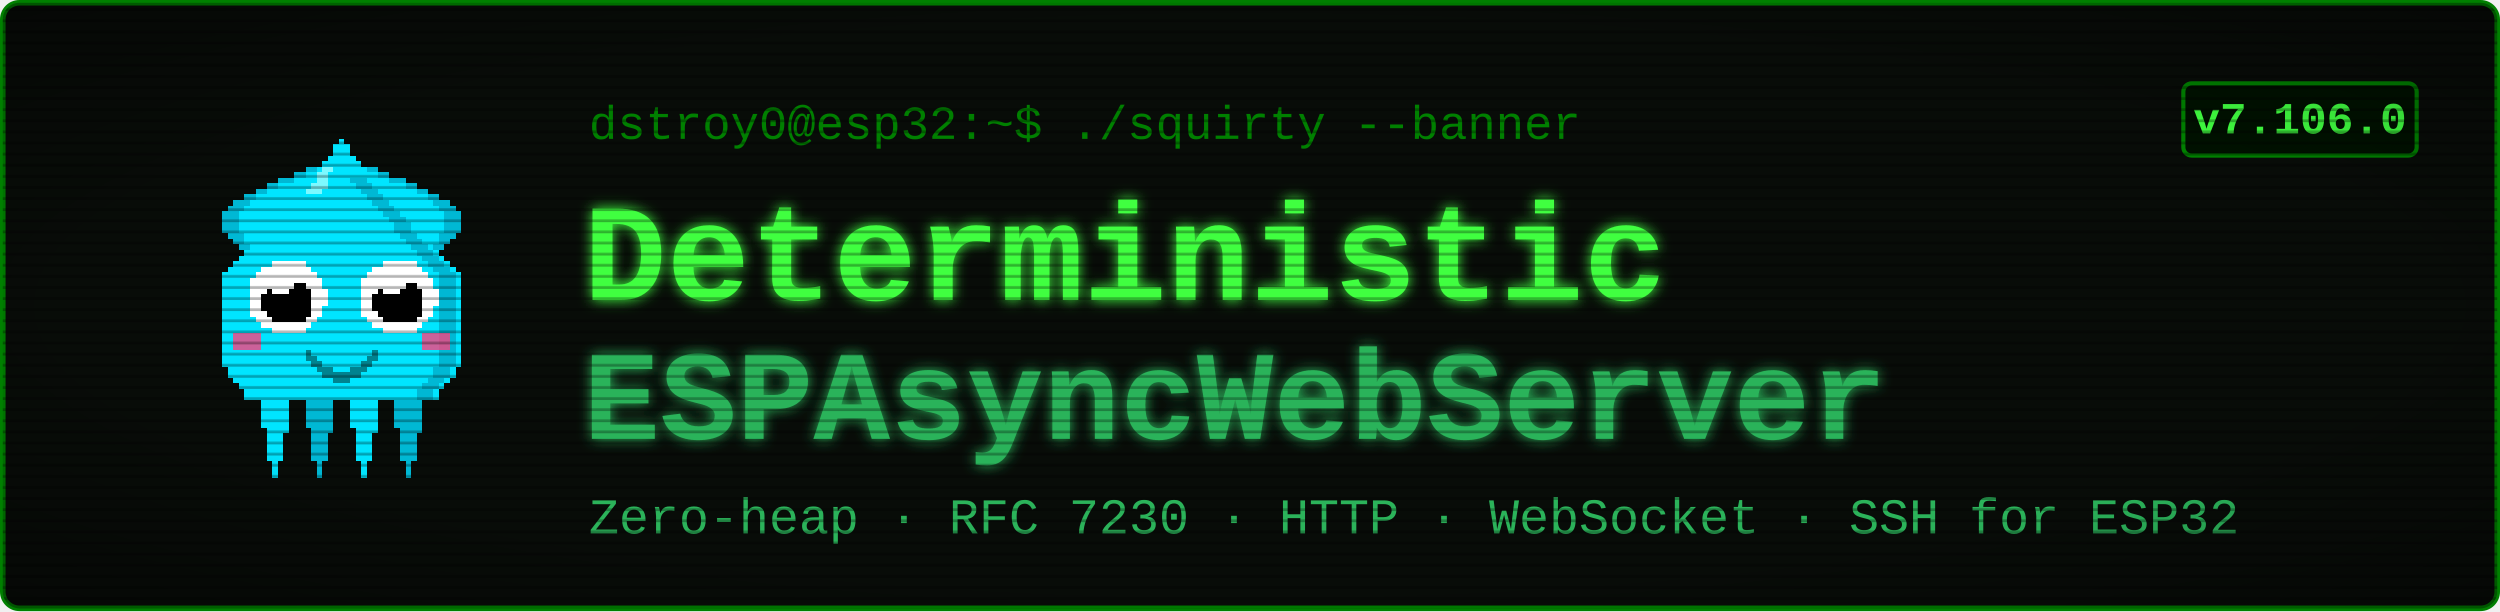
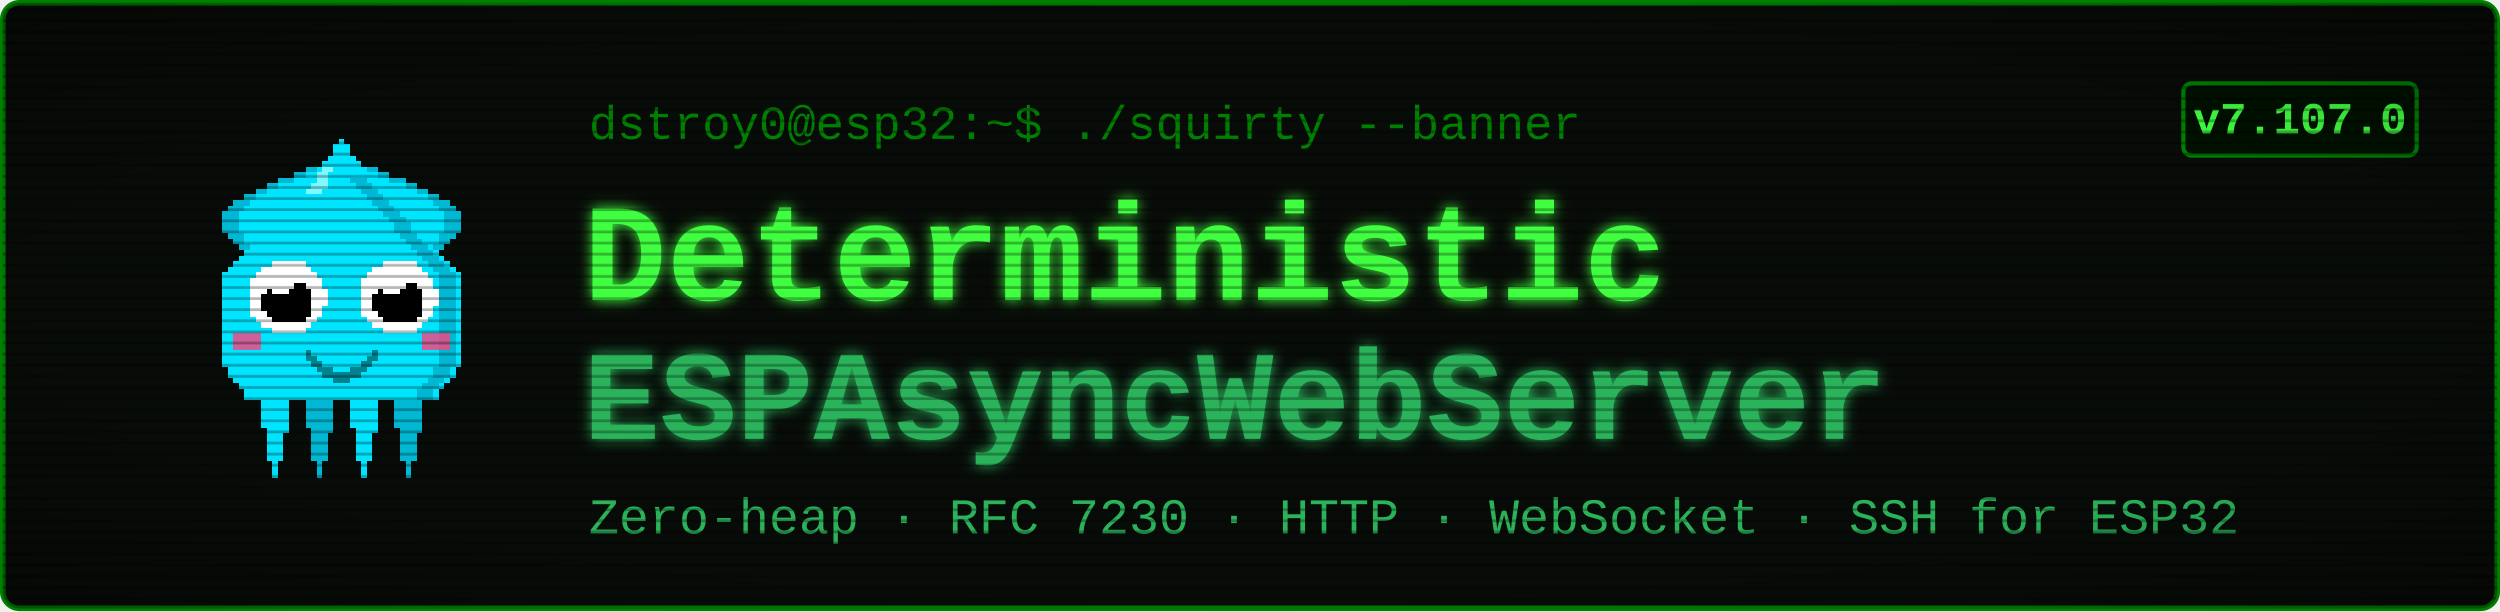
<svg xmlns="http://www.w3.org/2000/svg" viewBox="0 0 900 220" width="900" height="220" font-family="'Courier New', ui-monospace, monospace">
  <defs>
    <filter id="glow" x="-40%" y="-40%" width="180%" height="180%">
      <feGaussianBlur stdDeviation="2.4" result="b" />
      <feMerge>
        <feMergeNode in="b" />
        <feMergeNode in="SourceGraphic" />
      </feMerge>
    </filter>
    <pattern id="scan" width="4" height="4" patternUnits="userSpaceOnUse">
      <rect width="4" height="1" y="3" fill="#000000" opacity="0.28" />
    </pattern>
    <radialGradient id="vig" cx="50%" cy="50%" r="78%">
      <stop offset="58%" stop-color="#000000" stop-opacity="0" />
      <stop offset="100%" stop-color="#000000" stop-opacity="0.45" />
    </radialGradient>
  </defs>
  <rect x="1" y="1" width="898" height="218" rx="6" fill="#080c08" stroke="#008000" stroke-width="2" />
  <g transform="translate(58,46) scale(2)" shape-rendering="crispEdges">
    <rect x="29" y="6" width="1" height="1" fill="#00e5ff" />
    <rect x="26" y="7" width="3" height="1" fill="#00e5ff" />
    <rect x="24" y="8" width="4" height="1" fill="#00e5ff" />
    <rect x="21" y="9" width="7" height="1" fill="#00e5ff" />
    <rect x="19" y="10" width="8" height="1" fill="#00e5ff" />
    <rect x="17" y="11" width="9" height="1" fill="#00e5ff" />
    <rect x="15" y="12" width="10" height="1" fill="#00e5ff" />
    <rect x="13" y="13" width="11" height="1" fill="#00e5ff" />
    <rect x="12" y="14" width="11" height="1" fill="#00e5ff" />
    <rect x="11" y="15" width="11" height="1" fill="#00e5ff" />
    <rect x="11" y="16" width="10" height="1" fill="#00e5ff" />
    <rect x="11" y="17" width="9" height="1" fill="#00e5ff" />
    <rect x="11" y="18" width="9" height="1" fill="#00e5ff" />
    <rect x="12" y="19" width="7" height="1" fill="#00e5ff" />
    <rect x="13" y="20" width="5" height="1" fill="#00e5ff" />
    <rect x="14" y="21" width="3" height="1" fill="#00e5ff" />
    <rect x="15" y="22" width="1" height="1" fill="#00e5ff" />
    <rect x="29" y="6" width="3" height="1" fill="#00b8d4" />
    <rect x="26" y="7" width="3" height="1" fill="#00b8d4" />
    <rect x="24" y="8" width="2" height="1" fill="#00b8d4" />
    <rect x="21" y="9" width="3" height="1" fill="#00b8d4" />
    <rect x="19" y="10" width="2" height="1" fill="#00b8d4" />
    <rect x="17" y="11" width="2" height="1" fill="#00b8d4" />
    <rect x="15" y="12" width="2" height="1" fill="#00b8d4" />
    <rect x="13" y="13" width="3" height="1" fill="#00b8d4" />
    <rect x="12" y="14" width="3" height="1" fill="#00b8d4" />
    <rect x="11" y="15" width="3" height="1" fill="#00b8d4" />
    <rect x="11" y="16" width="3" height="1" fill="#00b8d4" />
    <rect x="11" y="17" width="3" height="1" fill="#00b8d4" />
    <rect x="11" y="18" width="3" height="1" fill="#00b8d4" />
    <rect x="12" y="19" width="3" height="1" fill="#00b8d4" />
    <rect x="13" y="20" width="2" height="1" fill="#00b8d4" />
    <rect x="14" y="21" width="2" height="1" fill="#00b8d4" />
    <rect x="15" y="22" width="2" height="1" fill="#00b8d4" />
    <rect x="35" y="6" width="1" height="1" fill="#00e5ff" />
    <rect x="36" y="7" width="3" height="1" fill="#00e5ff" />
    <rect x="37" y="8" width="4" height="1" fill="#00e5ff" />
    <rect x="37" y="9" width="7" height="1" fill="#00e5ff" />
    <rect x="38" y="10" width="8" height="1" fill="#00e5ff" />
    <rect x="39" y="11" width="9" height="1" fill="#00e5ff" />
    <rect x="40" y="12" width="10" height="1" fill="#00e5ff" />
    <rect x="41" y="13" width="11" height="1" fill="#00e5ff" />
    <rect x="42" y="14" width="11" height="1" fill="#00e5ff" />
    <rect x="43" y="15" width="11" height="1" fill="#00e5ff" />
    <rect x="44" y="16" width="10" height="1" fill="#00e5ff" />
    <rect x="45" y="17" width="9" height="1" fill="#00e5ff" />
    <rect x="45" y="18" width="9" height="1" fill="#00e5ff" />
    <rect x="46" y="19" width="7" height="1" fill="#00e5ff" />
    <rect x="47" y="20" width="5" height="1" fill="#00e5ff" />
    <rect x="48" y="21" width="3" height="1" fill="#00e5ff" />
    <rect x="49" y="22" width="1" height="1" fill="#00e5ff" />
    <rect x="33" y="6" width="3" height="1" fill="#00b8d4" />
    <rect x="36" y="7" width="3" height="1" fill="#00b8d4" />
    <rect x="39" y="8" width="2" height="1" fill="#00b8d4" />
    <rect x="41" y="9" width="3" height="1" fill="#00b8d4" />
    <rect x="44" y="10" width="2" height="1" fill="#00b8d4" />
    <rect x="46" y="11" width="2" height="1" fill="#00b8d4" />
    <rect x="48" y="12" width="2" height="1" fill="#00b8d4" />
    <rect x="49" y="13" width="3" height="1" fill="#00b8d4" />
    <rect x="50" y="14" width="3" height="1" fill="#00b8d4" />
    <rect x="51" y="15" width="3" height="1" fill="#00b8d4" />
    <rect x="51" y="16" width="3" height="1" fill="#00b8d4" />
    <rect x="51" y="17" width="3" height="1" fill="#00b8d4" />
    <rect x="51" y="18" width="3" height="1" fill="#00b8d4" />
    <rect x="50" y="19" width="3" height="1" fill="#00b8d4" />
    <rect x="50" y="20" width="2" height="1" fill="#00b8d4" />
    <rect x="49" y="21" width="2" height="1" fill="#00b8d4" />
    <rect x="48" y="22" width="2" height="1" fill="#00b8d4" />
    <rect x="17" y="46" width="7" height="1" fill="#00e5ff" />
    <rect x="17" y="47" width="7" height="1" fill="#00e5ff" />
    <rect x="17" y="48" width="7" height="1" fill="#00e5ff" />
    <rect x="18" y="49" width="5" height="1" fill="#00e5ff" />
    <rect x="18" y="50" width="5" height="1" fill="#00e5ff" />
    <rect x="18" y="51" width="5" height="1" fill="#00e5ff" />
    <rect x="18" y="52" width="5" height="1" fill="#00e5ff" />
    <rect x="18" y="53" width="5" height="1" fill="#00e5ff" />
    <rect x="19" y="54" width="4" height="1" fill="#00e5ff" />
    <rect x="19" y="55" width="3" height="1" fill="#00e5ff" />
    <rect x="19" y="56" width="3" height="1" fill="#00e5ff" />
    <rect x="19" y="57" width="3" height="1" fill="#00e5ff" />
    <rect x="19" y="58" width="3" height="1" fill="#00e5ff" />
    <rect x="19" y="59" width="3" height="1" fill="#00e5ff" />
    <rect x="20" y="60" width="1" height="1" fill="#00e5ff" />
    <rect x="20" y="61" width="1" height="1" fill="#00e5ff" />
    <rect x="20" y="62" width="1" height="1" fill="#00e5ff" />
    <rect x="25" y="46" width="7" height="1" fill="#00b8d4" />
    <rect x="25" y="47" width="7" height="1" fill="#00b8d4" />
    <rect x="25" y="48" width="7" height="1" fill="#00b8d4" />
    <rect x="26" y="49" width="5" height="1" fill="#00b8d4" />
    <rect x="26" y="50" width="5" height="1" fill="#00b8d4" />
    <rect x="26" y="51" width="5" height="1" fill="#00b8d4" />
    <rect x="26" y="52" width="5" height="1" fill="#00b8d4" />
    <rect x="26" y="53" width="5" height="1" fill="#00b8d4" />
    <rect x="27" y="54" width="4" height="1" fill="#00b8d4" />
    <rect x="27" y="55" width="3" height="1" fill="#00b8d4" />
    <rect x="27" y="56" width="3" height="1" fill="#00b8d4" />
    <rect x="27" y="57" width="3" height="1" fill="#00b8d4" />
    <rect x="27" y="58" width="3" height="1" fill="#00b8d4" />
    <rect x="27" y="59" width="3" height="1" fill="#00b8d4" />
    <rect x="28" y="60" width="1" height="1" fill="#00b8d4" />
    <rect x="28" y="61" width="1" height="1" fill="#00b8d4" />
    <rect x="28" y="62" width="1" height="1" fill="#00b8d4" />
    <rect x="33" y="46" width="7" height="1" fill="#00e5ff" />
    <rect x="33" y="47" width="7" height="1" fill="#00e5ff" />
    <rect x="33" y="48" width="7" height="1" fill="#00e5ff" />
    <rect x="34" y="49" width="5" height="1" fill="#00e5ff" />
    <rect x="34" y="50" width="5" height="1" fill="#00e5ff" />
    <rect x="34" y="51" width="5" height="1" fill="#00e5ff" />
    <rect x="34" y="52" width="5" height="1" fill="#00e5ff" />
    <rect x="34" y="53" width="5" height="1" fill="#00e5ff" />
    <rect x="35" y="54" width="4" height="1" fill="#00e5ff" />
    <rect x="35" y="55" width="3" height="1" fill="#00e5ff" />
    <rect x="35" y="56" width="3" height="1" fill="#00e5ff" />
    <rect x="35" y="57" width="3" height="1" fill="#00e5ff" />
    <rect x="35" y="58" width="3" height="1" fill="#00e5ff" />
    <rect x="35" y="59" width="3" height="1" fill="#00e5ff" />
    <rect x="36" y="60" width="1" height="1" fill="#00e5ff" />
    <rect x="36" y="61" width="1" height="1" fill="#00e5ff" />
    <rect x="36" y="62" width="1" height="1" fill="#00e5ff" />
    <rect x="41" y="46" width="7" height="1" fill="#00b8d4" />
    <rect x="41" y="47" width="7" height="1" fill="#00b8d4" />
    <rect x="41" y="48" width="7" height="1" fill="#00b8d4" />
    <rect x="42" y="49" width="5" height="1" fill="#00b8d4" />
    <rect x="42" y="50" width="5" height="1" fill="#00b8d4" />
    <rect x="42" y="51" width="5" height="1" fill="#00b8d4" />
    <rect x="42" y="52" width="5" height="1" fill="#00b8d4" />
    <rect x="42" y="53" width="5" height="1" fill="#00b8d4" />
    <rect x="43" y="54" width="4" height="1" fill="#00b8d4" />
    <rect x="43" y="55" width="3" height="1" fill="#00b8d4" />
    <rect x="43" y="56" width="3" height="1" fill="#00b8d4" />
    <rect x="43" y="57" width="3" height="1" fill="#00b8d4" />
    <rect x="43" y="58" width="3" height="1" fill="#00b8d4" />
    <rect x="43" y="59" width="3" height="1" fill="#00b8d4" />
    <rect x="44" y="60" width="1" height="1" fill="#00b8d4" />
    <rect x="44" y="61" width="1" height="1" fill="#00b8d4" />
    <rect x="44" y="62" width="1" height="1" fill="#00b8d4" />
    <rect x="32" y="2" width="1" height="1" fill="#00e5ff" />
    <rect x="31" y="3" width="3" height="1" fill="#00e5ff" />
    <rect x="31" y="4" width="3" height="1" fill="#00e5ff" />
    <rect x="30" y="5" width="5" height="1" fill="#00e5ff" />
    <rect x="29" y="6" width="7" height="1" fill="#00e5ff" />
    <rect x="28" y="7" width="9" height="1" fill="#00e5ff" />
    <rect x="27" y="8" width="11" height="1" fill="#00e5ff" />
    <rect x="27" y="9" width="11" height="1" fill="#00e5ff" />
    <rect x="26" y="10" width="13" height="1" fill="#00e5ff" />
    <rect x="25" y="11" width="15" height="1" fill="#00e5ff" />
    <rect x="24" y="12" width="17" height="1" fill="#00e5ff" />
    <rect x="23" y="13" width="19" height="1" fill="#00e5ff" />
    <rect x="22" y="14" width="21" height="1" fill="#00e5ff" />
    <rect x="21" y="15" width="23" height="1" fill="#00e5ff" />
    <rect x="20" y="16" width="25" height="1" fill="#00e5ff" />
    <rect x="19" y="17" width="27" height="1" fill="#00e5ff" />
    <rect x="19" y="18" width="27" height="1" fill="#00e5ff" />
    <rect x="18" y="19" width="29" height="1" fill="#00e5ff" />
    <rect x="17" y="20" width="31" height="1" fill="#00e5ff" />
    <rect x="16" y="21" width="33" height="1" fill="#00e5ff" />
    <rect x="15" y="22" width="35" height="1" fill="#00e5ff" />
    <rect x="14" y="23" width="37" height="1" fill="#00e5ff" />
    <rect x="13" y="24" width="39" height="1" fill="#00e5ff" />
    <rect x="12" y="25" width="41" height="1" fill="#00e5ff" />
    <rect x="11" y="26" width="43" height="1" fill="#00e5ff" />
    <rect x="11" y="27" width="43" height="1" fill="#00e5ff" />
    <rect x="11" y="28" width="43" height="1" fill="#00e5ff" />
    <rect x="11" y="29" width="43" height="1" fill="#00e5ff" />
    <rect x="11" y="30" width="43" height="1" fill="#00e5ff" />
    <rect x="11" y="31" width="43" height="1" fill="#00e5ff" />
    <rect x="11" y="32" width="43" height="1" fill="#00e5ff" />
    <rect x="11" y="33" width="43" height="1" fill="#00e5ff" />
    <rect x="11" y="34" width="43" height="1" fill="#00e5ff" />
    <rect x="11" y="35" width="43" height="1" fill="#00e5ff" />
    <rect x="11" y="36" width="43" height="1" fill="#00e5ff" />
    <rect x="11" y="37" width="43" height="1" fill="#00e5ff" />
    <rect x="11" y="38" width="43" height="1" fill="#00e5ff" />
    <rect x="11" y="39" width="43" height="1" fill="#00e5ff" />
    <rect x="11" y="40" width="43" height="1" fill="#00e5ff" />
    <rect x="11" y="41" width="43" height="1" fill="#00e5ff" />
    <rect x="11" y="42" width="43" height="1" fill="#00e5ff" />
    <rect x="12" y="43" width="41" height="1" fill="#00e5ff" />
    <rect x="12" y="44" width="41" height="1" fill="#00e5ff" />
    <rect x="13" y="45" width="39" height="1" fill="#00e5ff" />
    <rect x="14" y="46" width="37" height="1" fill="#00e5ff" />
    <rect x="15" y="47" width="35" height="1" fill="#00e5ff" />
    <rect x="15" y="48" width="35" height="1" fill="#00e5ff" />
    <rect x="34" y="9" width="3" height="1" fill="#00b8d4" />
    <rect x="35" y="10" width="3" height="1" fill="#00b8d4" />
    <rect x="36" y="11" width="3" height="1" fill="#00b8d4" />
    <rect x="37" y="12" width="3" height="1" fill="#00b8d4" />
    <rect x="38" y="13" width="3" height="1" fill="#00b8d4" />
    <rect x="39" y="14" width="3" height="1" fill="#00b8d4" />
    <rect x="40" y="15" width="3" height="1" fill="#00b8d4" />
    <rect x="41" y="16" width="3" height="1" fill="#00b8d4" />
    <rect x="42" y="17" width="3" height="1" fill="#00b8d4" />
    <rect x="42" y="18" width="3" height="1" fill="#00b8d4" />
    <rect x="43" y="19" width="3" height="1" fill="#00b8d4" />
    <rect x="44" y="20" width="3" height="1" fill="#00b8d4" />
    <rect x="45" y="21" width="3" height="1" fill="#00b8d4" />
    <rect x="46" y="22" width="3" height="1" fill="#00b8d4" />
    <rect x="47" y="23" width="3" height="1" fill="#00b8d4" />
    <rect x="48" y="24" width="3" height="1" fill="#00b8d4" />
    <rect x="49" y="25" width="3" height="1" fill="#00b8d4" />
    <rect x="50" y="26" width="3" height="1" fill="#00b8d4" />
    <rect x="50" y="27" width="3" height="1" fill="#00b8d4" />
    <rect x="50" y="28" width="3" height="1" fill="#00b8d4" />
    <rect x="50" y="29" width="3" height="1" fill="#00b8d4" />
    <rect x="50" y="30" width="3" height="1" fill="#00b8d4" />
    <rect x="50" y="31" width="3" height="1" fill="#00b8d4" />
    <rect x="50" y="32" width="3" height="1" fill="#00b8d4" />
    <rect x="50" y="33" width="3" height="1" fill="#00b8d4" />
    <rect x="50" y="34" width="3" height="1" fill="#00b8d4" />
    <rect x="50" y="35" width="3" height="1" fill="#00b8d4" />
    <rect x="50" y="36" width="3" height="1" fill="#00b8d4" />
    <rect x="50" y="37" width="3" height="1" fill="#00b8d4" />
    <rect x="50" y="38" width="3" height="1" fill="#00b8d4" />
    <rect x="50" y="39" width="3" height="1" fill="#00b8d4" />
    <rect x="50" y="40" width="3" height="1" fill="#00b8d4" />
    <rect x="50" y="41" width="3" height="1" fill="#00b8d4" />
    <rect x="50" y="42" width="3" height="1" fill="#00b8d4" />
    <rect x="49" y="43" width="3" height="1" fill="#00b8d4" />
    <rect x="49" y="44" width="3" height="1" fill="#00b8d4" />
    <rect x="48" y="45" width="3" height="1" fill="#00b8d4" />
    <rect x="47" y="46" width="3" height="1" fill="#00b8d4" />
    <rect x="46" y="47" width="3" height="1" fill="#00b8d4" />
    <rect x="46" y="48" width="3" height="1" fill="#00b8d4" />
    <rect x="29" y="7" width="2" height="1" fill="#7df9ff" />
    <rect x="28" y="8" width="2" height="1" fill="#7df9ff" />
    <rect x="28" y="9" width="2" height="1" fill="#7df9ff" />
    <rect x="27" y="10" width="3" height="1" fill="#7df9ff" />
    <rect x="26" y="11" width="3" height="1" fill="#7df9ff" />
    <rect x="13" y="37" width="5" height="3" fill="#ff4081" opacity="0.8" />
    <rect x="47" y="37" width="5" height="3" fill="#ff4081" opacity="0.8" />
    <rect x="20" y="24" width="6" height="1" fill="#ffffff" />
    <rect x="18" y="25" width="9" height="1" fill="#ffffff" />
    <rect x="17" y="26" width="11" height="1" fill="#ffffff" />
    <rect x="16" y="27" width="13" height="1" fill="#ffffff" />
    <rect x="16" y="28" width="13" height="1" fill="#ffffff" />
    <rect x="16" y="29" width="14" height="1" fill="#ffffff" />
    <rect x="16" y="30" width="14" height="1" fill="#ffffff" />
    <rect x="16" y="31" width="14" height="1" fill="#ffffff" />
    <rect x="16" y="32" width="13" height="1" fill="#ffffff" />
    <rect x="16" y="33" width="13" height="1" fill="#ffffff" />
    <rect x="17" y="34" width="11" height="1" fill="#ffffff" />
    <rect x="18" y="35" width="9" height="1" fill="#ffffff" />
    <rect x="20" y="36" width="6" height="1" fill="#ffffff" />
    <rect x="20" y="28" width="6" height="1" fill="#000000" />
    <rect x="19" y="29" width="8" height="1" fill="#000000" />
    <rect x="18" y="30" width="9" height="1" fill="#000000" />
    <rect x="18" y="31" width="9" height="1" fill="#000000" />
    <rect x="18" y="32" width="9" height="1" fill="#000000" />
    <rect x="19" y="33" width="8" height="1" fill="#000000" />
    <rect x="20" y="34" width="6" height="1" fill="#000000" />
    <rect x="20" y="27" width="3" height="1" fill="#ffffff" />
    <rect x="20" y="28" width="4" height="1" fill="#ffffff" />
    <rect x="20" y="29" width="3" height="1" fill="#ffffff" />
    <rect x="40" y="24" width="6" height="1" fill="#ffffff" />
    <rect x="38" y="25" width="9" height="1" fill="#ffffff" />
    <rect x="37" y="26" width="11" height="1" fill="#ffffff" />
    <rect x="36" y="27" width="13" height="1" fill="#ffffff" />
    <rect x="36" y="28" width="13" height="1" fill="#ffffff" />
    <rect x="36" y="29" width="14" height="1" fill="#ffffff" />
    <rect x="36" y="30" width="14" height="1" fill="#ffffff" />
    <rect x="36" y="31" width="14" height="1" fill="#ffffff" />
    <rect x="36" y="32" width="13" height="1" fill="#ffffff" />
    <rect x="36" y="33" width="13" height="1" fill="#ffffff" />
    <rect x="37" y="34" width="11" height="1" fill="#ffffff" />
    <rect x="38" y="35" width="9" height="1" fill="#ffffff" />
    <rect x="40" y="36" width="6" height="1" fill="#ffffff" />
    <rect x="40" y="28" width="6" height="1" fill="#000000" />
    <rect x="39" y="29" width="8" height="1" fill="#000000" />
    <rect x="38" y="30" width="9" height="1" fill="#000000" />
    <rect x="38" y="31" width="9" height="1" fill="#000000" />
    <rect x="38" y="32" width="9" height="1" fill="#000000" />
    <rect x="39" y="33" width="8" height="1" fill="#000000" />
    <rect x="40" y="34" width="6" height="1" fill="#000000" />
    <rect x="40" y="27" width="3" height="1" fill="#ffffff" />
    <rect x="40" y="28" width="4" height="1" fill="#ffffff" />
    <rect x="40" y="29" width="3" height="1" fill="#ffffff" />
    <rect x="26" y="40" width="1" height="2" fill="#00838f" />
    <rect x="27" y="41" width="1" height="2" fill="#00838f" />
    <rect x="28" y="42" width="1" height="2" fill="#00838f" />
    <rect x="29" y="43" width="1" height="2" fill="#00838f" />
    <rect x="30" y="43" width="1" height="2" fill="#00838f" />
    <rect x="31" y="44" width="1" height="2" fill="#00838f" />
    <rect x="32" y="44" width="1" height="2" fill="#00838f" />
    <rect x="33" y="44" width="1" height="2" fill="#00838f" />
    <rect x="34" y="43" width="1" height="2" fill="#00838f" />
    <rect x="35" y="43" width="1" height="2" fill="#00838f" />
    <rect x="36" y="42" width="1" height="2" fill="#00838f" />
    <rect x="37" y="41" width="1" height="2" fill="#00838f" />
    <rect x="38" y="40" width="1" height="2" fill="#00838f" />
  </g>
  <text x="212" y="50" font-size="17" fill="#008000">dstroy0@esp32:~$ ./squirty --banner</text>
  <text x="210" y="108" font-size="50" font-weight="700" fill="#40ff40" filter="url(#glow)">Deterministic</text>
  <text x="210" y="158" font-size="46" font-weight="700" fill="#2bb35a" filter="url(#glow)">ESPAsyncWebServer</text>
  <text x="212" y="192" font-size="18" fill="#2bb35a">Zero-heap · RFC 7230 · HTTP · WebSocket · SSH for ESP32</text>
  <rect x="786" y="30" width="84" height="26" rx="3" fill="#001100" stroke="#008000" stroke-width="1.5" />
-   <text x="828" y="48" font-size="16" font-weight="700" fill="#40ff40" text-anchor="middle">v7.106.0</text>
+   <text x="828" y="48" font-size="16" font-weight="700" fill="#40ff40" text-anchor="middle">v7.107.0</text>
  <rect x="1" y="1" width="898" height="218" rx="6" fill="url(#scan)" />
  <rect x="1" y="1" width="898" height="218" rx="6" fill="url(#vig)" />
</svg>
